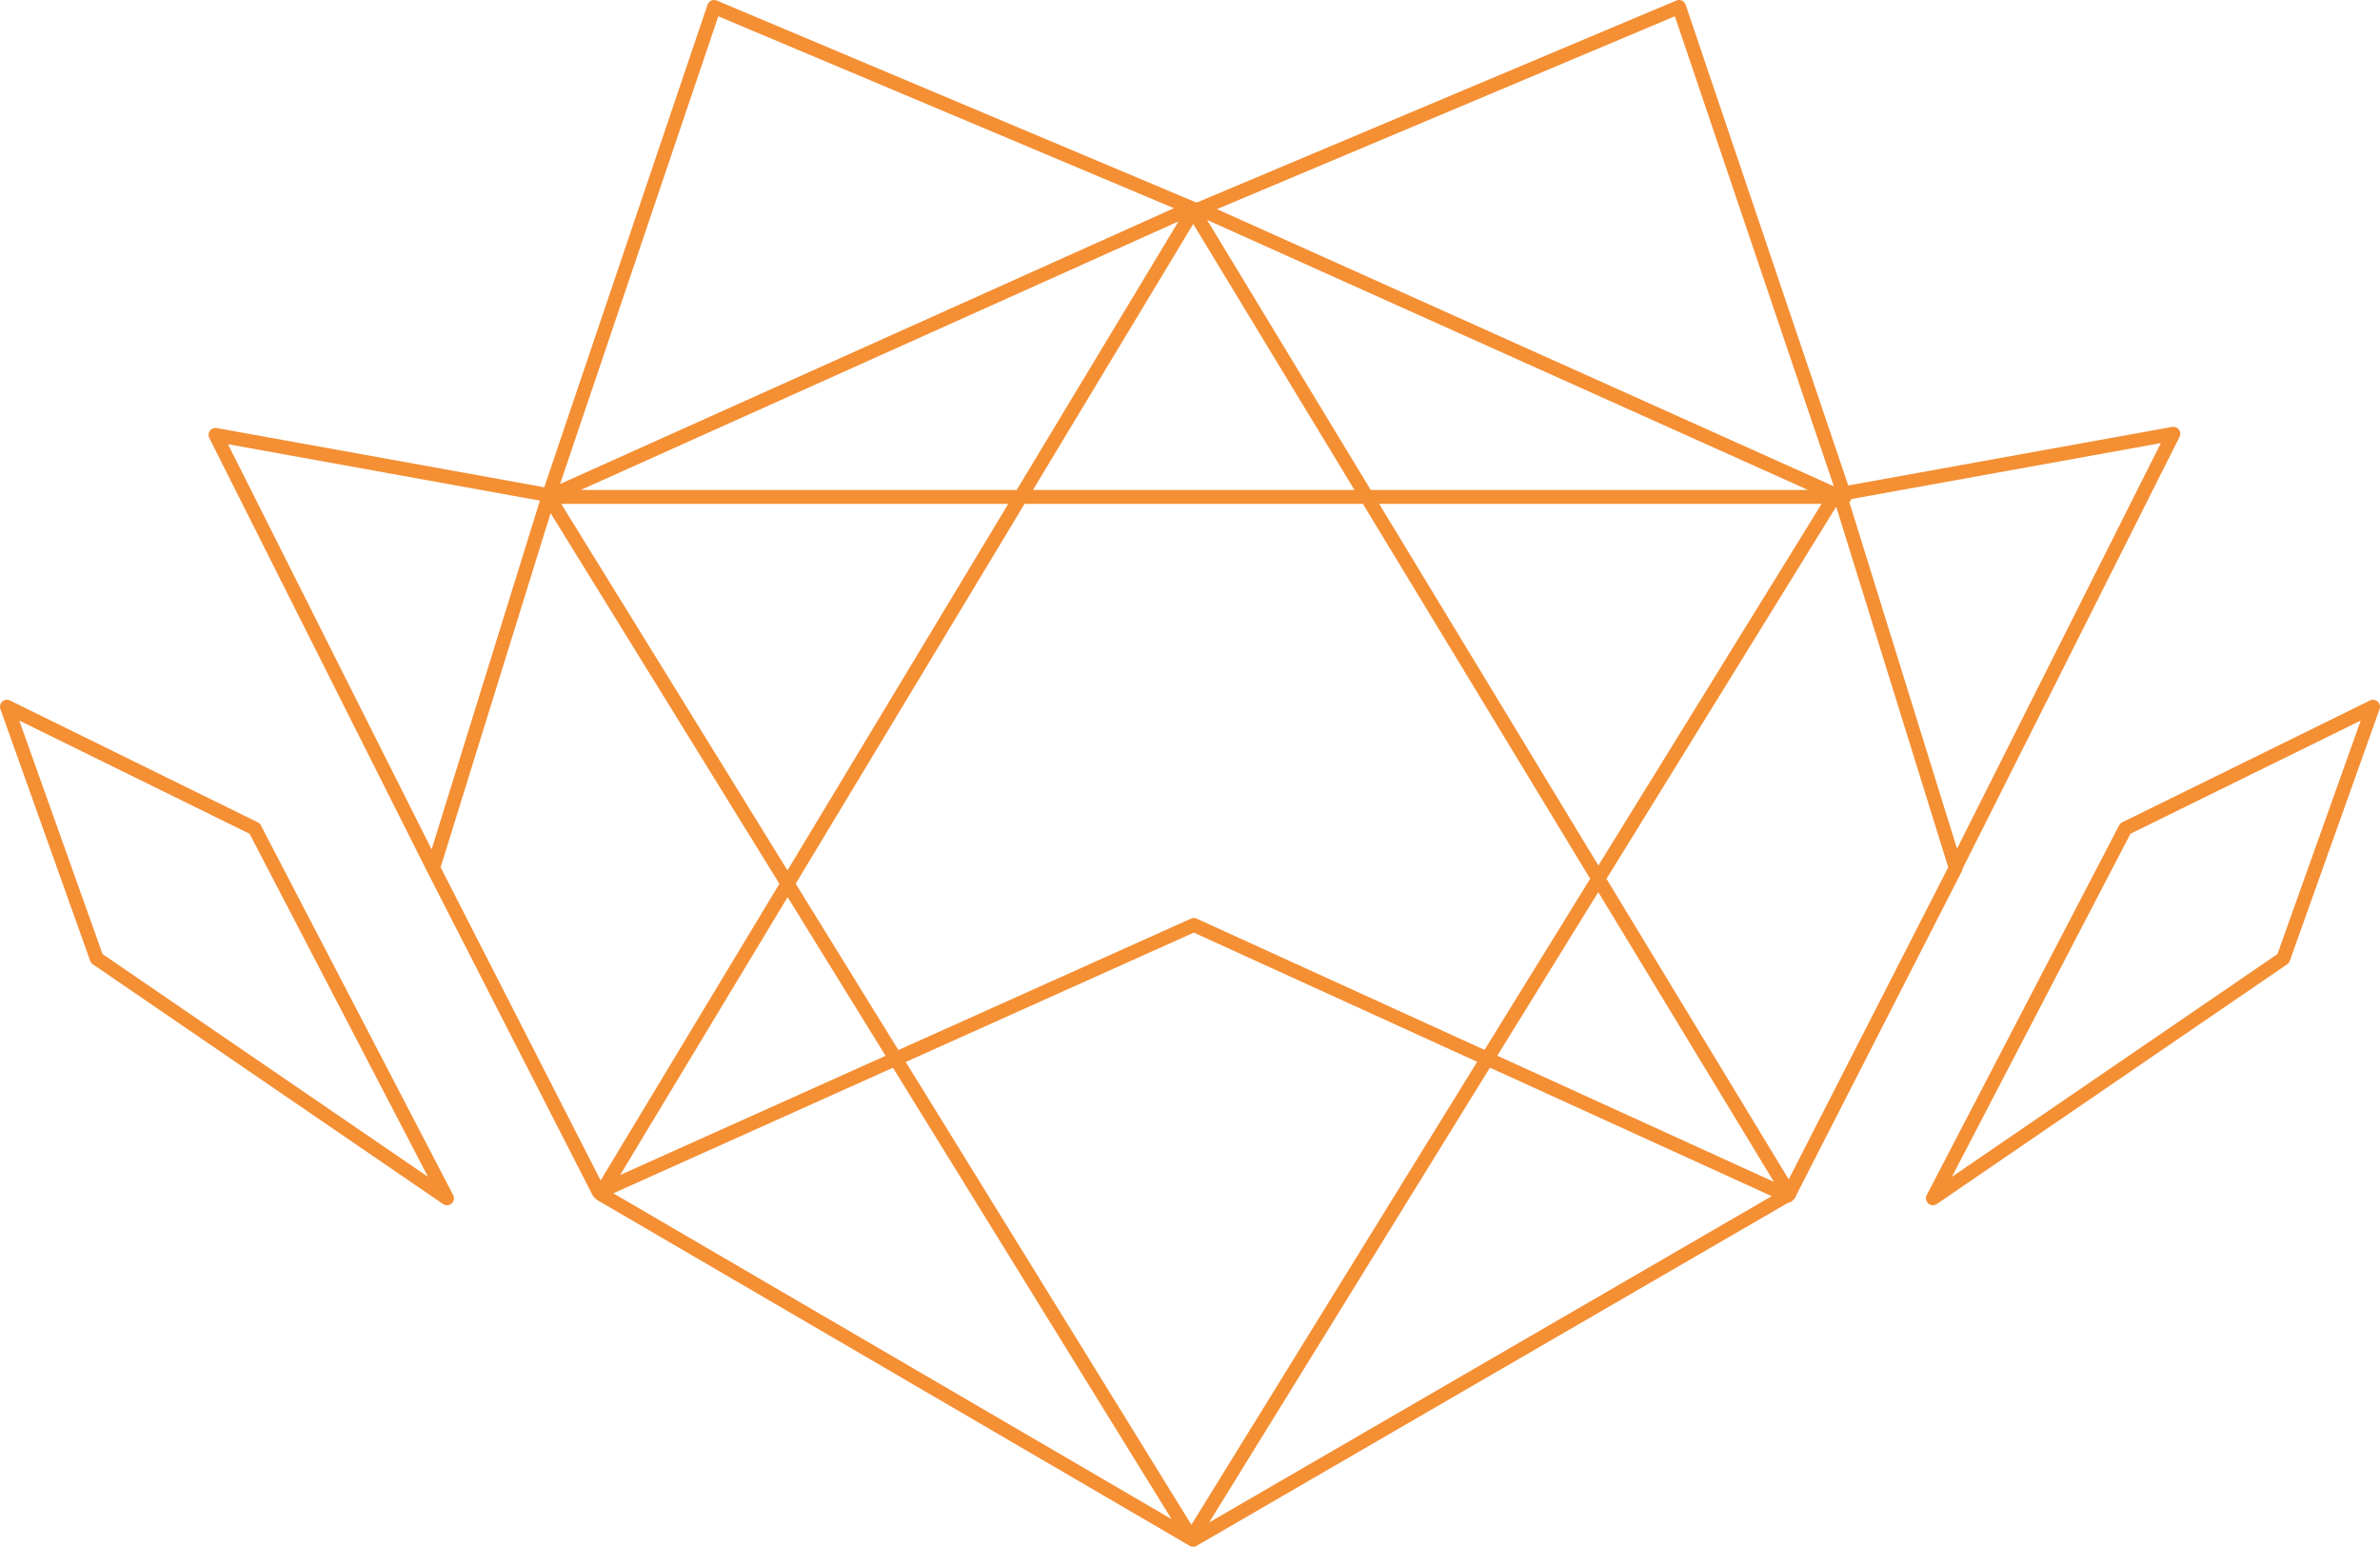
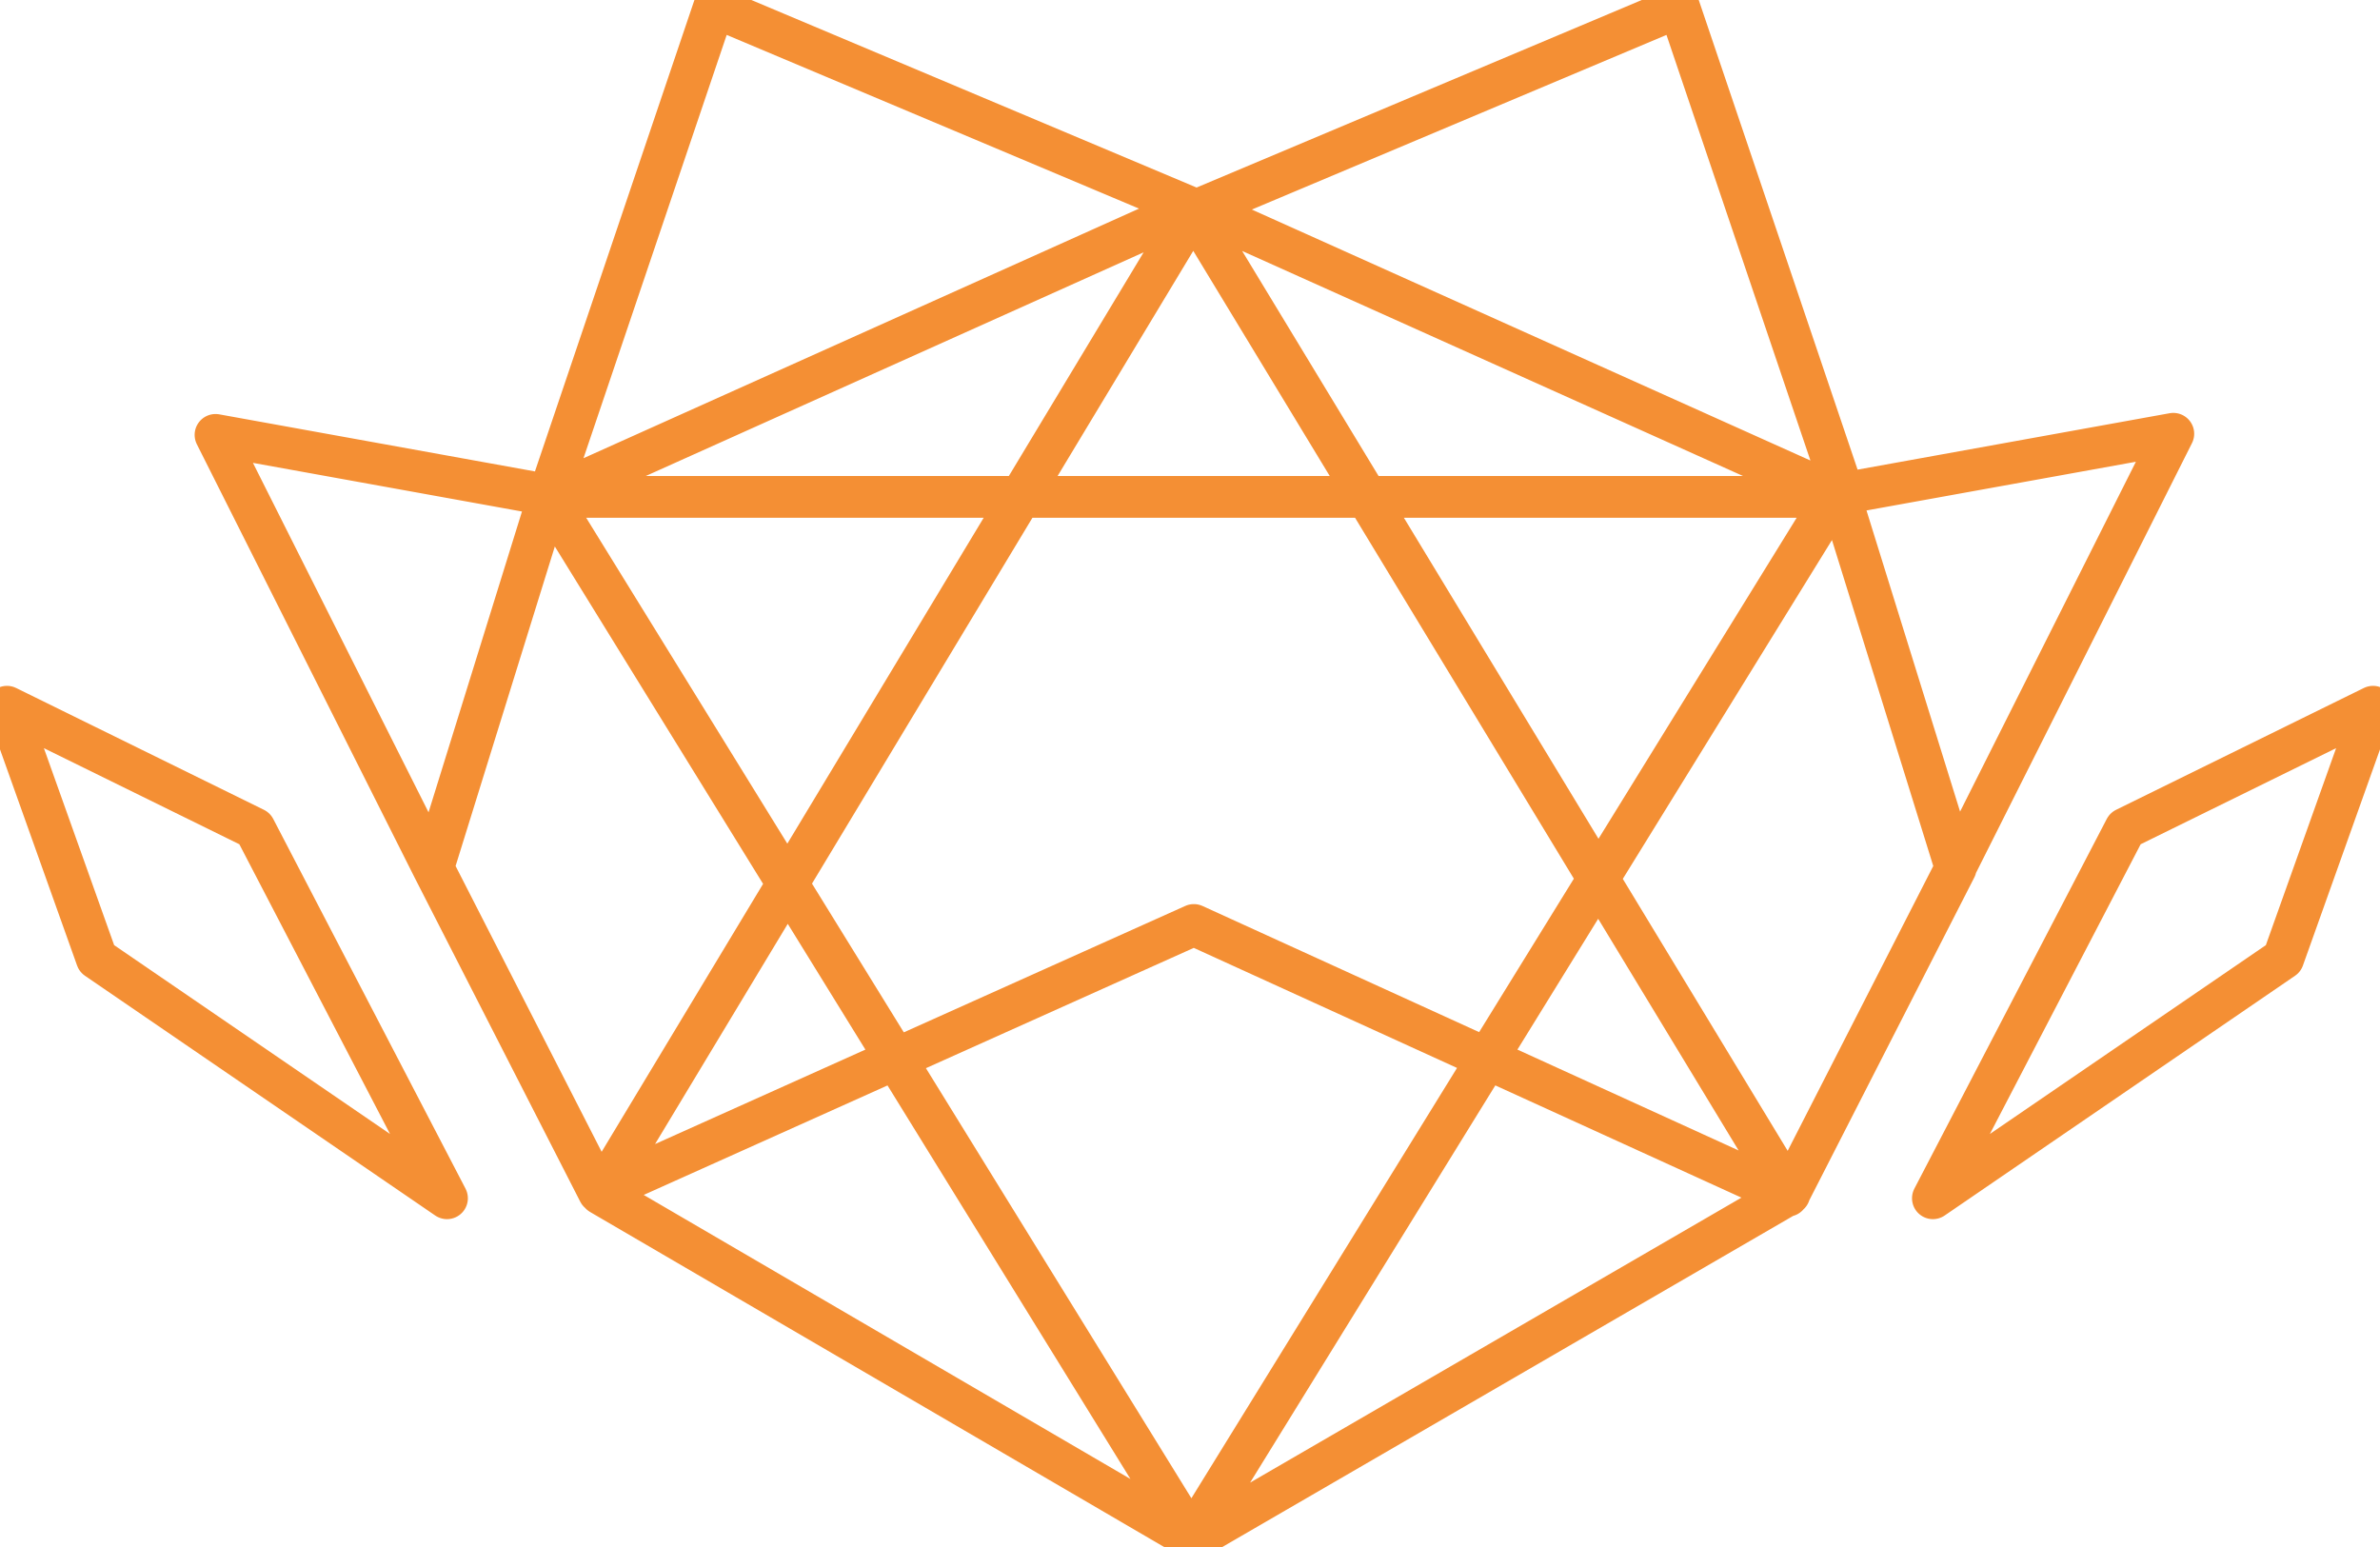
<svg xmlns="http://www.w3.org/2000/svg" id="Layer_1" data-name="Layer 1" viewBox="0 0 855 555.66">
  <defs>
-     <style>.cls-1{fill:none;stroke:#f48f34;stroke-linecap:round;stroke-linejoin:round;stroke-width:5px;}</style>
+     <style>.cls-1{fill:none;stroke:#f48f34;stroke-linecap:round;stroke-linejoin:round;stroke-width:15px;}</style>
  </defs>
  <path class="cls-1" d="M2.5,253.89l89,43.76,69.08,132.82L34.76,344.35Zm850,0-89,43.76L694.38,430.47l125.86-86.12,32.26-90.46M428,552.51q-115.44-187-230.86-374H658.88L428,552.51l.63.65L642.83,428.92Q535.75,252.26,428.65,75.62L215.77,428.92,428.65,553.16M702.57,311.4l78.18-155.57L661.16,177.45l1.56,1.05q-29.78-88-59.53-176L431.07,75h-.27L661.16,178.5l41.42,133.3L643.05,428.27l-.85,1.3L428.88,332.29l-213.75,96L155.6,311.8,197,178.5,427.37,75h1.29L256.54,2.5,197,178.5v-.65L77.42,156.23,155.6,311.8" />
</svg>
